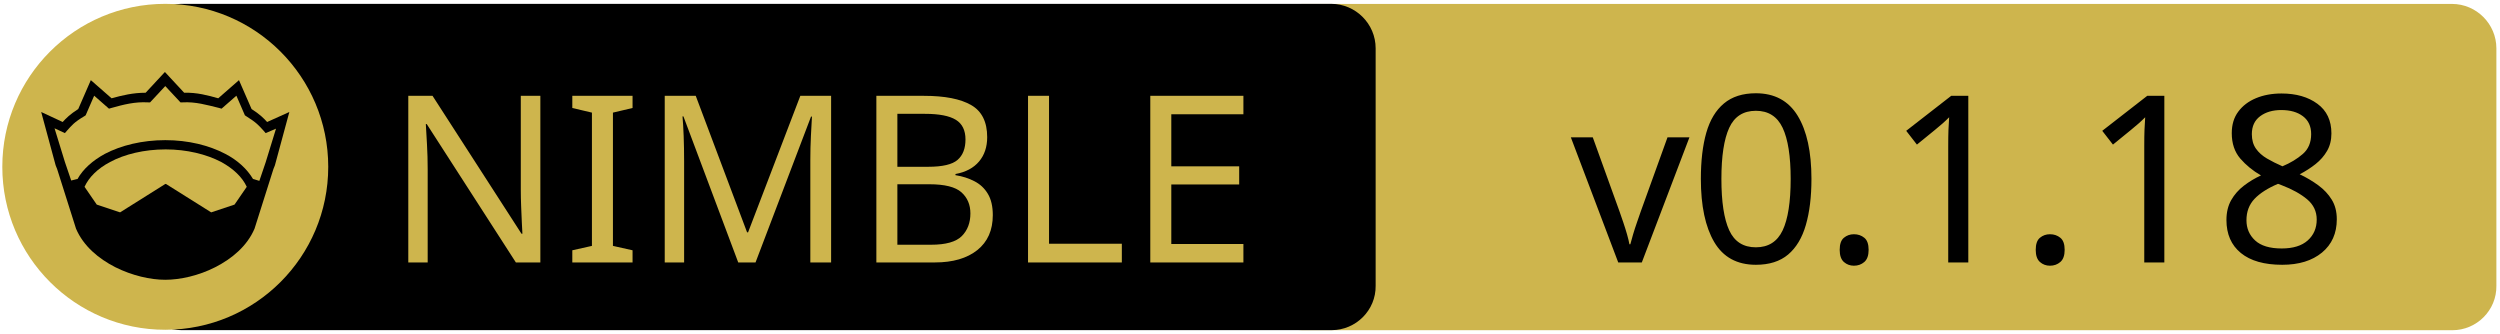
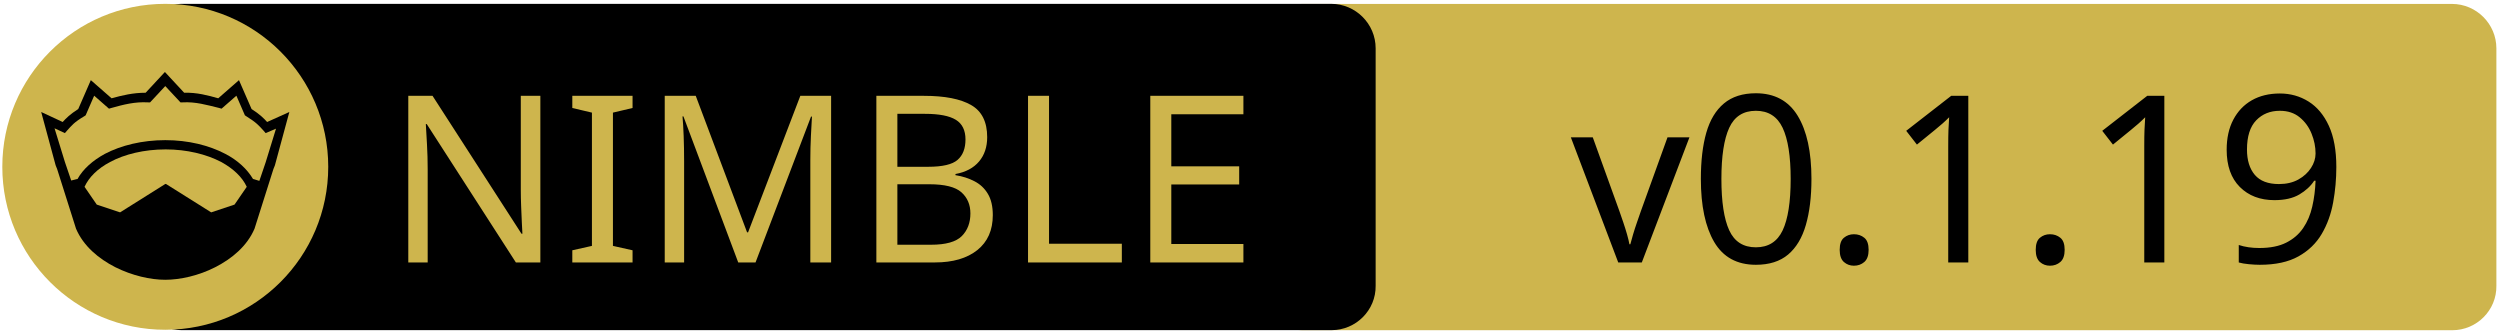
<svg xmlns="http://www.w3.org/2000/svg" xmlns:xlink="http://www.w3.org/1999/xlink" width="675" height="90" xml:space="preserve" version="1.1">
  <a xlink:href="https://github.com/beef331/fungus">
    <g>
      <path fill="#CEB54D" id="svg_15" d="m662.123,89.159l-310.5,0c-6.6,0 -12,-5.4 -12,-12l0,-64.1c0,-6.6 5.4,-12 12,-12l310.4,0c6.6,0 12,5.4 12,12l0,64.1c0.1,6.6 -5.3,12 -11.9,12z" />
      <path id="svg_1" d="m359.524,89.139l-310.5,0c-6.6,0 -12,-5.4 -12,-12l0,-64.1c0,-6.6 5.4,-12 12,-12l310.4,0c6.6,0 12,5.4 12,12l0,64.1c0.1,6.6 -5.3,12 -11.9,12z" />
      <rect id="svg_2" fill="none" height="45.9" width="315.3" class="st0" y="24.539" x="60.224" />
      <circle id="svg_4" fill="#CEB54D" r="44" cy="45.039" cx="44.624" class="st1" />
      <g id="XMLID_4_">
        <path id="svg_5" d="m78.124,30.239l-3.9,14.4l-0.4,1l-5.1,16.1c0,0 0,0 0,0c-2,4.7 -6.1,8.1 -10.6,10.4c-4.5,2.3 -9.5,3.4 -13.5,3.4c-4,0 -8.9,-1.1 -13.5,-3.4c-4.5,-2.3 -8.6,-5.7 -10.6,-10.4c0,0 0,0 0,0l-5.1,-16.1l-0.4,-1l-3.9,-14.4l5.8,2.7c0.9,-1 2,-2.1 4.2,-3.5l3.4,-7.8l5.6,4.9c2.9,-0.8 5.8,-1.5 9.2,-1.5l5.2,-5.6l5.2,5.6c3.4,-0.1 6.4,0.7 9.2,1.5l5.6,-4.9l3.4,7.8c2.2,1.4 3.3,2.5 4.2,3.5l6,-2.7z" />
        <g id="XMLID_6_">
          <g id="svg_6">
            <path id="svg_7" fill="#CEB54D" d="m66.624,50.439l-3.3,4.8l-6.3,2.1l-12.1,-7.6c-0.1,-0.1 -0.3,-0.1 -0.4,0l-12.1,7.6l-6.3,-2.1l-3.3,-4.8c1.2,-2.6 3.5,-4.9 6.9,-6.7c3.9,-2.1 9.2,-3.4 15,-3.4c5.7,0 11,1.3 15,3.4c3.3,1.8 5.7,4.1 6.9,6.7z" class="st1" />
          </g>
          <g id="svg_8" />
        </g>
        <g id="XMLID_5_">
          <g id="svg_9">
            <path id="svg_10" fill="#CEB54D" d="m74.524,34.739l-2.8,9.1l-1.7,5l-1.6,-0.5c0,0 -0.1,0 -0.1,0c-1.6,-2.7 -4.2,-5.1 -7.5,-6.8c-4.4,-2.3 -10,-3.7 -16.2,-3.7c-6.2,0 -11.9,1.4 -16.3,3.7c-3.3,1.8 -5.9,4.1 -7.4,6.8c0,0 -0.1,0 -0.1,0l-1.6,0.4l-1.7,-5l-2.8,-9.1l2.8,1.3l0.6,-0.7c1.2,-1.3 1.8,-2.2 4.7,-3.9l0.3,-0.2l2.3,-5.3l4,3.5l0.7,-0.2c3.2,-0.9 6.3,-1.7 9.8,-1.5l0.6,0l4.1,-4.4l4.1,4.4l0.6,0c3.5,-0.2 6.5,0.7 9.8,1.5l0.7,0.2l4,-3.5l2.3,5.3l0.3,0.2c2.9,1.8 3.5,2.6 4.7,3.9l0.6,0.7l2.8,-1.2z" class="st1" />
          </g>
          <g id="svg_11" />
        </g>
      </g>
      <text x="-442" y="-350.021" id="svg_16" font-size="63px" font-family="'PT Sans Caption', 'Tahoma', 'Helvetica Neue Medium', 'PT Sans', sans-serif" fill="#CEB54D" class="st1 st2 st3" transform="matrix(1 0 0 1 546.13 420.879)">NIMBLE</text>
-       <text x="-122.0" y="-350.012" id="svg_17" font-size="63.012px" font-family="'PT Sans Caption', 'Tahoma', 'Helvetica Neue Medium', 'PT Sans', sans-serif" fill="#000000" class="st1 st2 st3" transform="matrix(1 0 0 1 546.13 420.879)">v0.1.18</text>
+       <text x="-122.0" y="-350.012" id="svg_17" font-size="63.012px" font-family="'PT Sans Caption', 'Tahoma', 'Helvetica Neue Medium', 'PT Sans', sans-serif" fill="#000000" class="st1 st2 st3" transform="matrix(1 0 0 1 546.13 420.879)">v0.1.19</text>
    </g>
  </a>
</svg>
